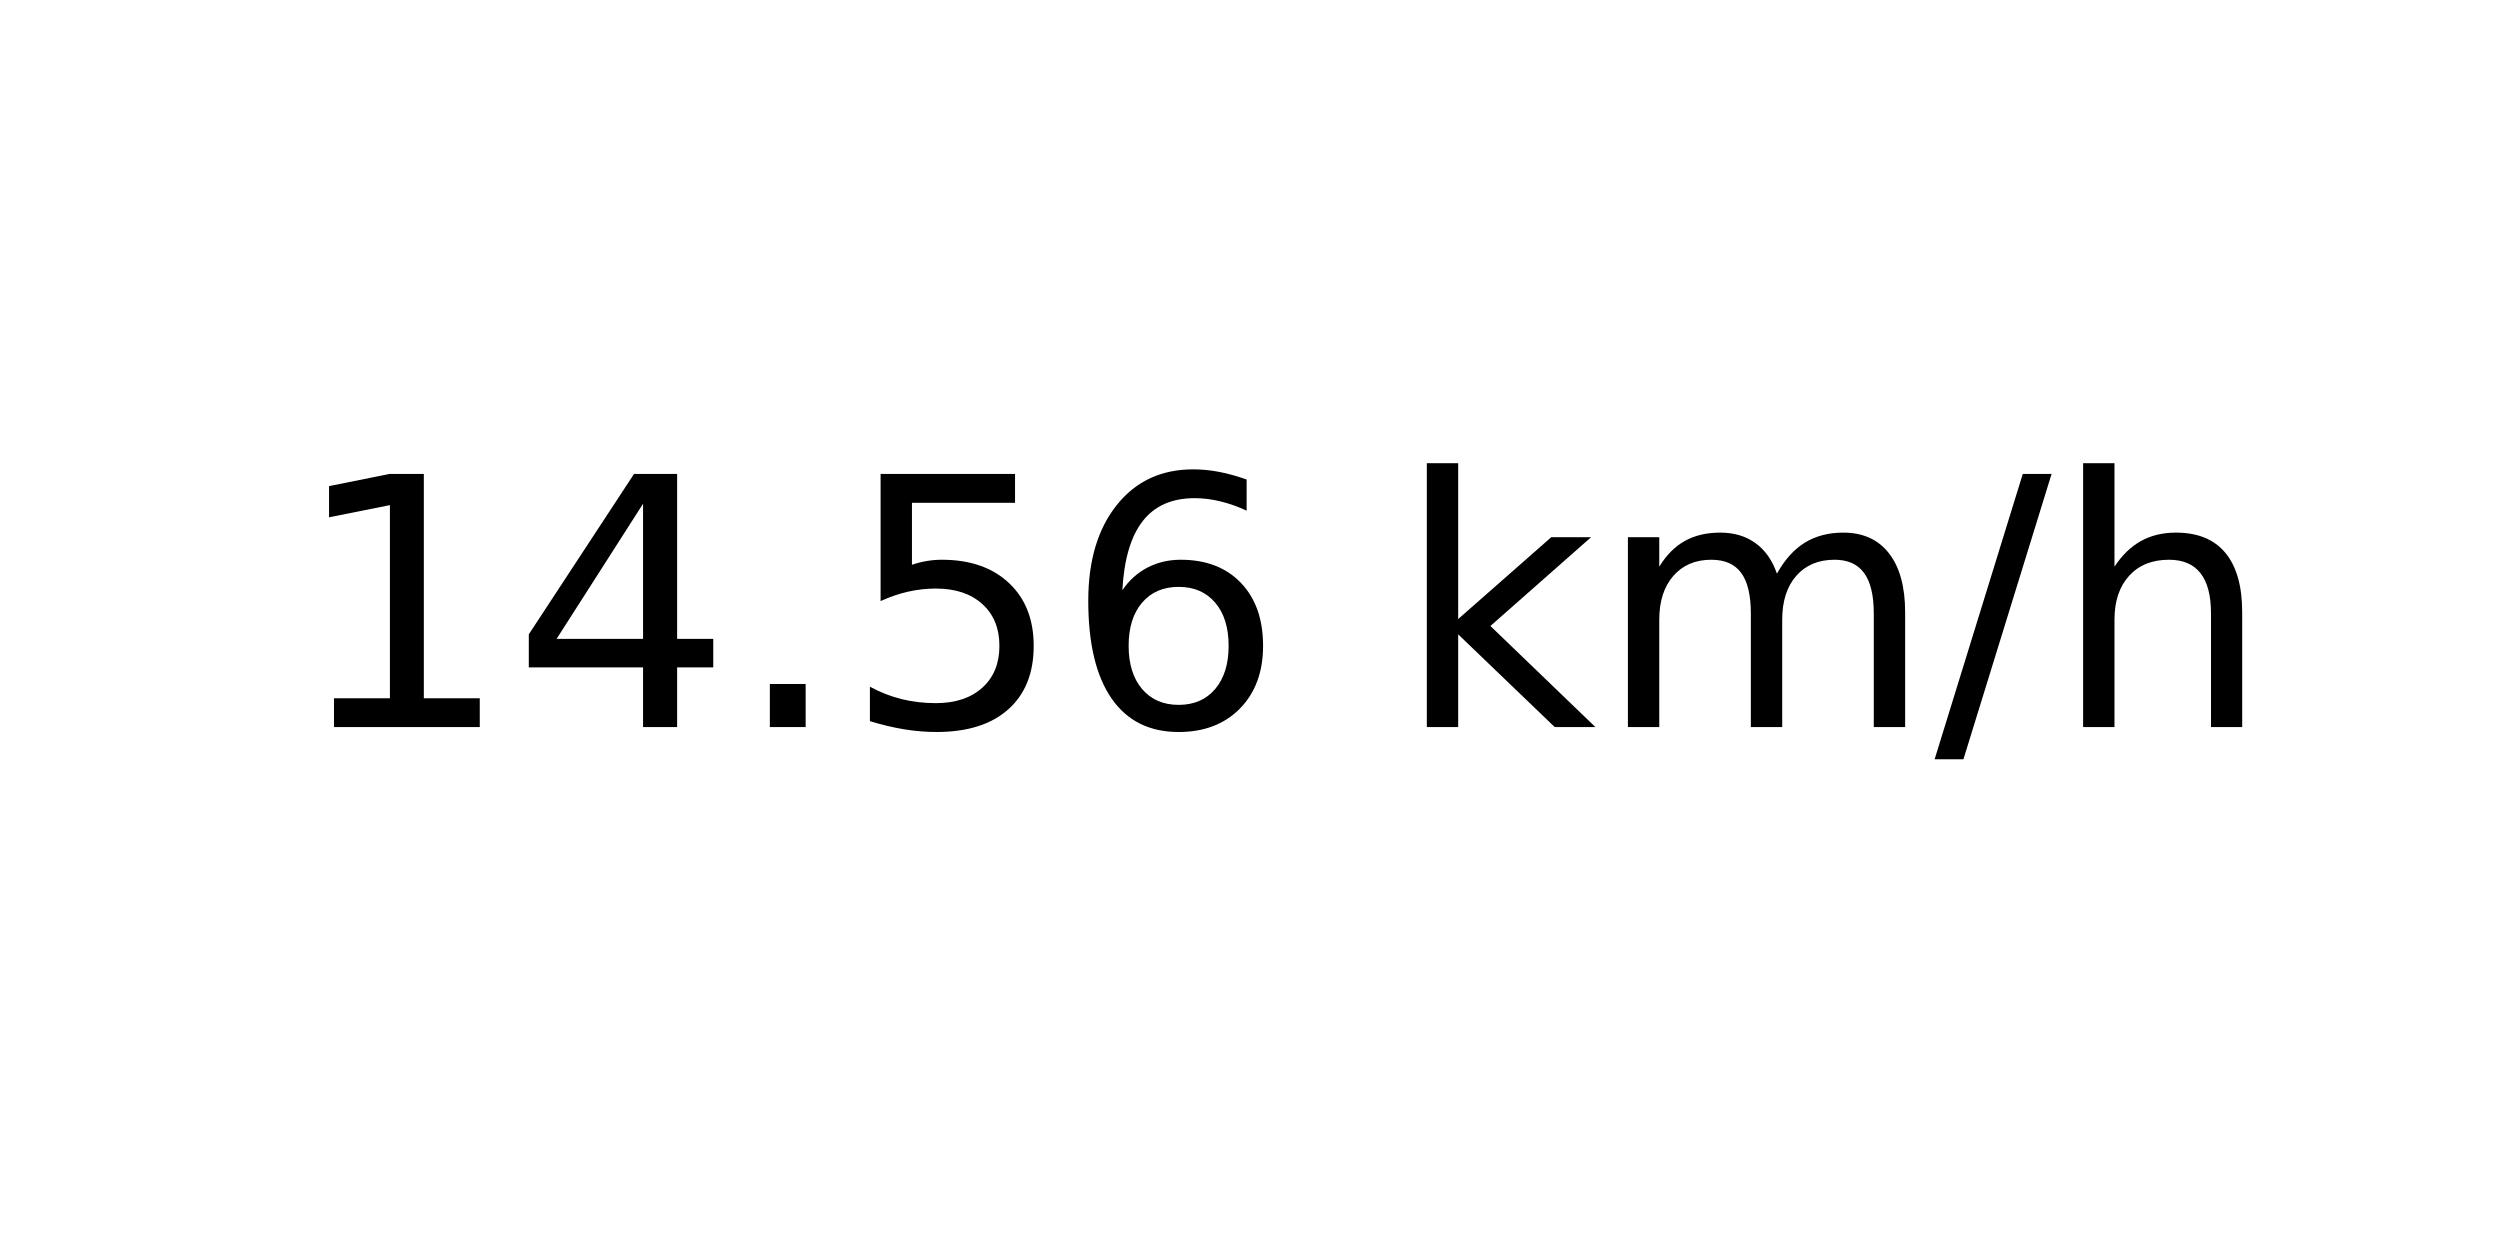
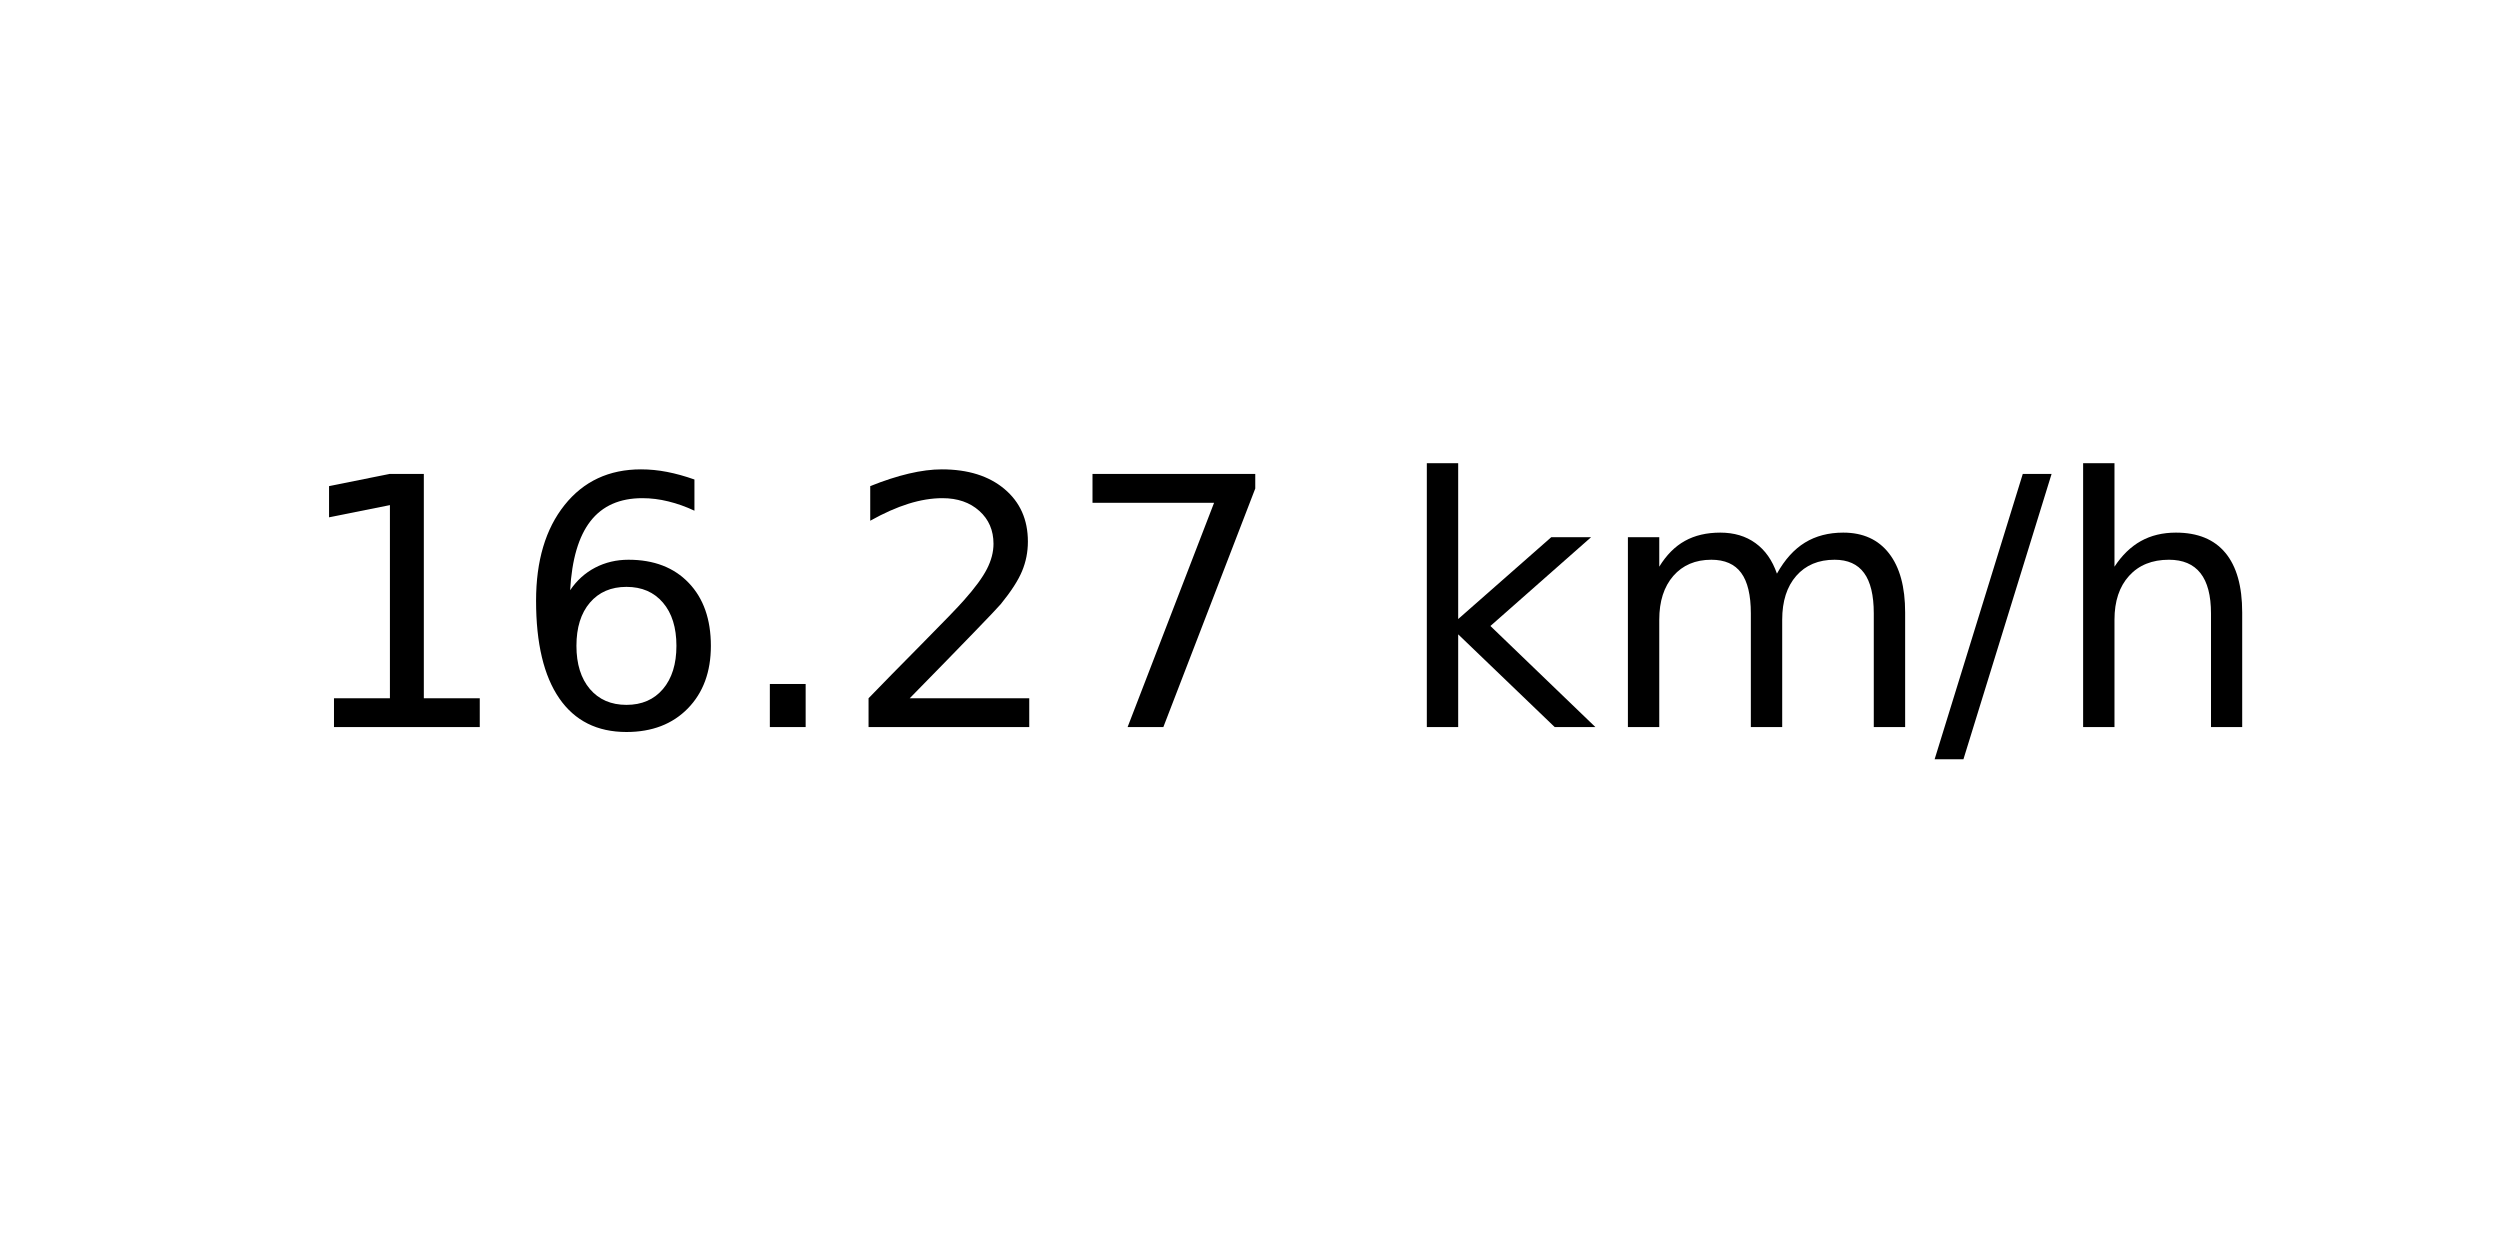
<svg xmlns="http://www.w3.org/2000/svg" xmlns:xlink="http://www.w3.org/1999/xlink" width="72pt" height="36pt" viewBox="0 0 72 36" version="1.1">
  <defs>
    <style type="text/css">*{stroke-linejoin: round; stroke-linecap: butt}</style>
  </defs>
  <g id="figure_1">
    <g id="axes_1">
      <g id="text_1">
        <g transform="translate(8.378125 20.93937) scale(0.1 -0.1)">
          <defs>
            <path id="DejaVuSans-31" d="M 794 531  L 1825 531  L 1825 4091  L 703 3866  L 703 4441  L 1819 4666  L 2450 4666  L 2450 531  L 3481 531  L 3481 0  L 794 0  L 794 531  z " transform="scale(0.015625)" />
-             <path id="DejaVuSans-34" d="M 2419 4116  L 825 1625  L 2419 1625  L 2419 4116  z M 2253 4666  L 3047 4666  L 3047 1625  L 3713 1625  L 3713 1100  L 3047 1100  L 3047 0  L 2419 0  L 2419 1100  L 313 1100  L 313 1709  L 2253 4666  z " transform="scale(0.015625)" />
+             <path id="DejaVuSans-36" d="M 2113 2584  Q 1688 2584 1439 2293  Q 1191 2003 1191 1497  Q 1191 994 1439 701  Q 1688 409 2113 409  Q 2538 409 2786 701  Q 3034 994 3034 1497  Q 3034 2003 2786 2293  Q 2538 2584 2113 2584  z M 3366 4563  L 3366 3988  Q 3128 4100 2886 4159  Q 2644 4219 2406 4219  Q 1781 4219 1451 3797  Q 1122 3375 1075 2522  Q 1259 2794 1537 2939  Q 1816 3084 2150 3084  Q 2853 3084 3261 2657  Q 3669 2231 3669 1497  Q 3669 778 3244 343  Q 2819 -91 2113 -91  Q 1303 -91 875 529  Q 447 1150 447 2328  Q 447 3434 972 4092  Q 1497 4750 2381 4750  Q 2619 4750 2861 4703  Q 3103 4656 3366 4563  z " transform="scale(0.015625)" />
            <path id="DejaVuSans-2e" d="M 684 794  L 1344 794  L 1344 0  L 684 0  L 684 794  z " transform="scale(0.015625)" />
-             <path id="DejaVuSans-35" d="M 691 4666  L 3169 4666  L 3169 4134  L 1269 4134  L 1269 2991  Q 1406 3038 1543 3061  Q 1681 3084 1819 3084  Q 2600 3084 3056 2656  Q 3513 2228 3513 1497  Q 3513 744 3044 326  Q 2575 -91 1722 -91  Q 1428 -91 1123 -41  Q 819 9 494 109  L 494 744  Q 775 591 1075 516  Q 1375 441 1709 441  Q 2250 441 2565 725  Q 2881 1009 2881 1497  Q 2881 1984 2565 2268  Q 2250 2553 1709 2553  Q 1456 2553 1204 2497  Q 953 2441 691 2322  L 691 4666  z " transform="scale(0.015625)" />
-             <path id="DejaVuSans-36" d="M 2113 2584  Q 1688 2584 1439 2293  Q 1191 2003 1191 1497  Q 1191 994 1439 701  Q 1688 409 2113 409  Q 2538 409 2786 701  Q 3034 994 3034 1497  Q 3034 2003 2786 2293  Q 2538 2584 2113 2584  z M 3366 4563  L 3366 3988  Q 3128 4100 2886 4159  Q 2644 4219 2406 4219  Q 1781 4219 1451 3797  Q 1122 3375 1075 2522  Q 1259 2794 1537 2939  Q 1816 3084 2150 3084  Q 2853 3084 3261 2657  Q 3669 2231 3669 1497  Q 3669 778 3244 343  Q 2819 -91 2113 -91  Q 1303 -91 875 529  Q 447 1150 447 2328  Q 447 3434 972 4092  Q 1497 4750 2381 4750  Q 2619 4750 2861 4703  Q 3103 4656 3366 4563  z " transform="scale(0.015625)" />
+             <path id="DejaVuSans-32" d="M 1228 531  L 3431 531  L 3431 0  L 469 0  L 469 531  Q 828 903 1448 1529  Q 2069 2156 2228 2338  Q 2531 2678 2651 2914  Q 2772 3150 2772 3378  Q 2772 3750 2511 3984  Q 2250 4219 1831 4219  Q 1534 4219 1204 4116  Q 875 4013 500 3803  L 500 4441  Q 881 4594 1212 4672  Q 1544 4750 1819 4750  Q 2544 4750 2975 4387  Q 3406 4025 3406 3419  Q 3406 3131 3298 2873  Q 3191 2616 2906 2266  Q 2828 2175 2409 1742  Q 1991 1309 1228 531  z " transform="scale(0.015625)" />
+             <path id="DejaVuSans-37" d="M 525 4666  L 3525 4666  L 3525 4397  L 1831 0  L 1172 0  L 2766 4134  L 525 4134  L 525 4666  z " transform="scale(0.015625)" />
            <path id="DejaVuSans-20" transform="scale(0.015625)" />
            <path id="DejaVuSans-6b" d="M 581 4863  L 1159 4863  L 1159 1991  L 2875 3500  L 3609 3500  L 1753 1863  L 3688 0  L 2938 0  L 1159 1709  L 1159 0  L 581 0  L 581 4863  z " transform="scale(0.015625)" />
            <path id="DejaVuSans-6d" d="M 3328 2828  Q 3544 3216 3844 3400  Q 4144 3584 4550 3584  Q 5097 3584 5394 3201  Q 5691 2819 5691 2113  L 5691 0  L 5113 0  L 5113 2094  Q 5113 2597 4934 2840  Q 4756 3084 4391 3084  Q 3944 3084 3684 2787  Q 3425 2491 3425 1978  L 3425 0  L 2847 0  L 2847 2094  Q 2847 2600 2669 2842  Q 2491 3084 2119 3084  Q 1678 3084 1418 2786  Q 1159 2488 1159 1978  L 1159 0  L 581 0  L 581 3500  L 1159 3500  L 1159 2956  Q 1356 3278 1631 3431  Q 1906 3584 2284 3584  Q 2666 3584 2933 3390  Q 3200 3197 3328 2828  z " transform="scale(0.015625)" />
            <path id="DejaVuSans-2f" d="M 1625 4666  L 2156 4666  L 531 -594  L 0 -594  L 1625 4666  z " transform="scale(0.015625)" />
            <path id="DejaVuSans-68" d="M 3513 2113  L 3513 0  L 2938 0  L 2938 2094  Q 2938 2591 2744 2837  Q 2550 3084 2163 3084  Q 1697 3084 1428 2787  Q 1159 2491 1159 1978  L 1159 0  L 581 0  L 581 4863  L 1159 4863  L 1159 2956  Q 1366 3272 1645 3428  Q 1925 3584 2291 3584  Q 2894 3584 3203 3211  Q 3513 2838 3513 2113  z " transform="scale(0.015625)" />
          </defs>
          <use xlink:href="#DejaVuSans-31" />
-           <use xlink:href="#DejaVuSans-34" x="63.623" />
+           <use xlink:href="#DejaVuSans-36" x="63.623" />
          <use xlink:href="#DejaVuSans-2e" x="127.246" />
-           <use xlink:href="#DejaVuSans-35" x="159.033" />
-           <use xlink:href="#DejaVuSans-36" x="222.656" />
+           <use xlink:href="#DejaVuSans-32" x="159.033" />
+           <use xlink:href="#DejaVuSans-37" x="222.656" />
          <use xlink:href="#DejaVuSans-20" x="286.279" />
          <use xlink:href="#DejaVuSans-6b" x="318.066" />
          <use xlink:href="#DejaVuSans-6d" x="375.977" />
          <use xlink:href="#DejaVuSans-2f" x="473.389" />
          <use xlink:href="#DejaVuSans-68" x="507.08" />
        </g>
      </g>
    </g>
  </g>
</svg>
